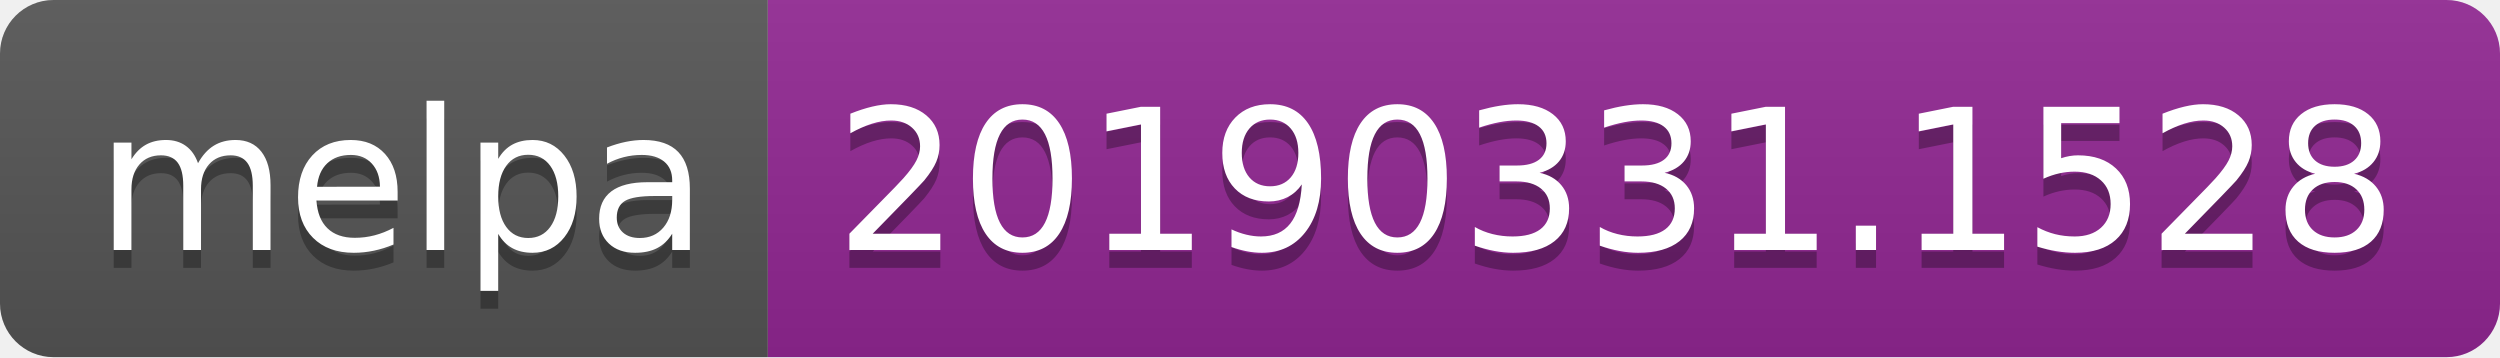
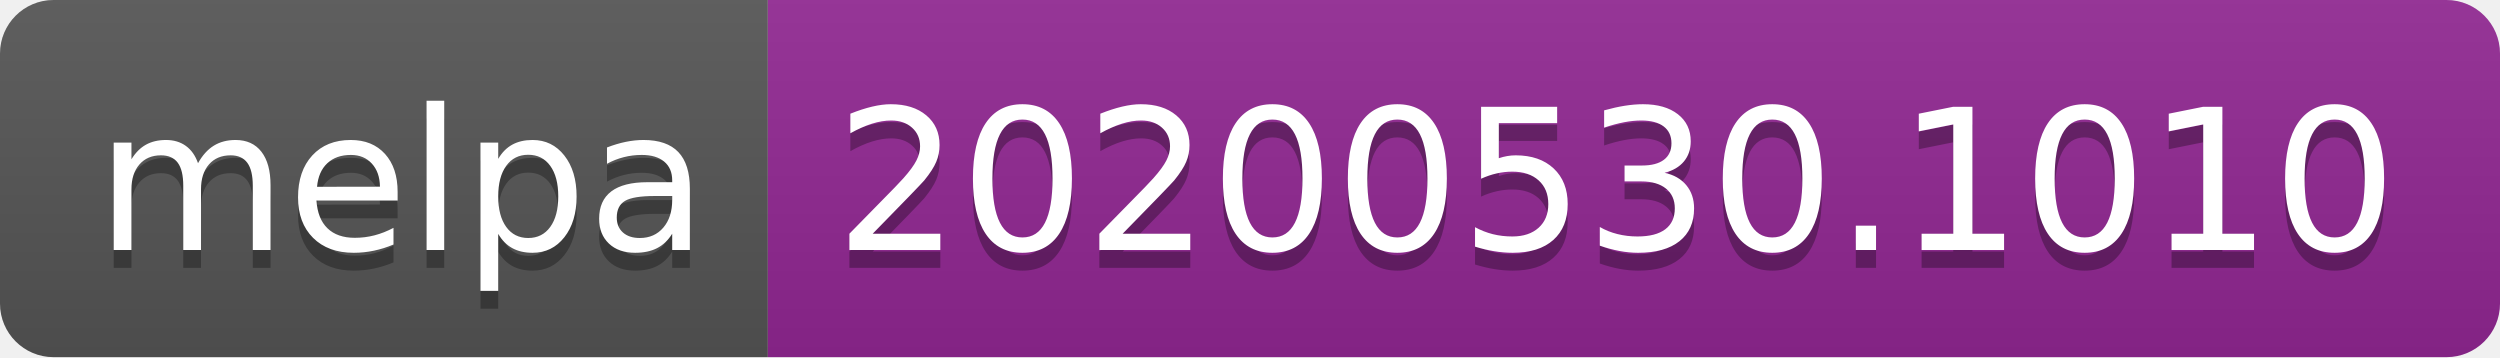
<svg xmlns="http://www.w3.org/2000/svg" width="140" height="20">
  <linearGradient id="s" x2="0" y2="100%">
    <stop offset="0" stop-color="#bbb" stop-opacity=".1" />
    <stop offset="1" stop-opacity=".1" />
  </linearGradient>
  <clipPath id="r">
    <rect width="140" height="20" rx="3" fill="#fff" />
  </clipPath>
  <g clip-path="url(#r)">
    <rect width="43" height="20" fill="#555" />
    <rect x="43" width="97" height="20" fill="#922793" />
    <rect width="140" height="20" fill="url(#s)" />
  </g>
  <g fill="#fff" text-anchor="middle" font-family="Verdana,Geneva,DejaVu Sans,sans-serif" text-rendering="geometricPrecision" font-size="110">
    <text x="225" y="150" fill="#010101" fill-opacity=".3" transform="scale(.1)" textLength="330">melpa</text>
    <text x="225" y="140" transform="scale(.1)" textLength="330">melpa</text>
-     <text x="905" y="150" fill="#010101" fill-opacity=".3" transform="scale(.1)" textLength="870">20190331.1528</text>
-     <text x="905" y="140" transform="scale(.1)" textLength="870">20190331.1528</text>
+     <text x="905" y="150" fill="#010101" fill-opacity=".3" transform="scale(.1)" textLength="870">20200530.1010</text>
+     <text x="905" y="140" transform="scale(.1)" textLength="870">20200530.1010</text>
  </g>
</svg>
